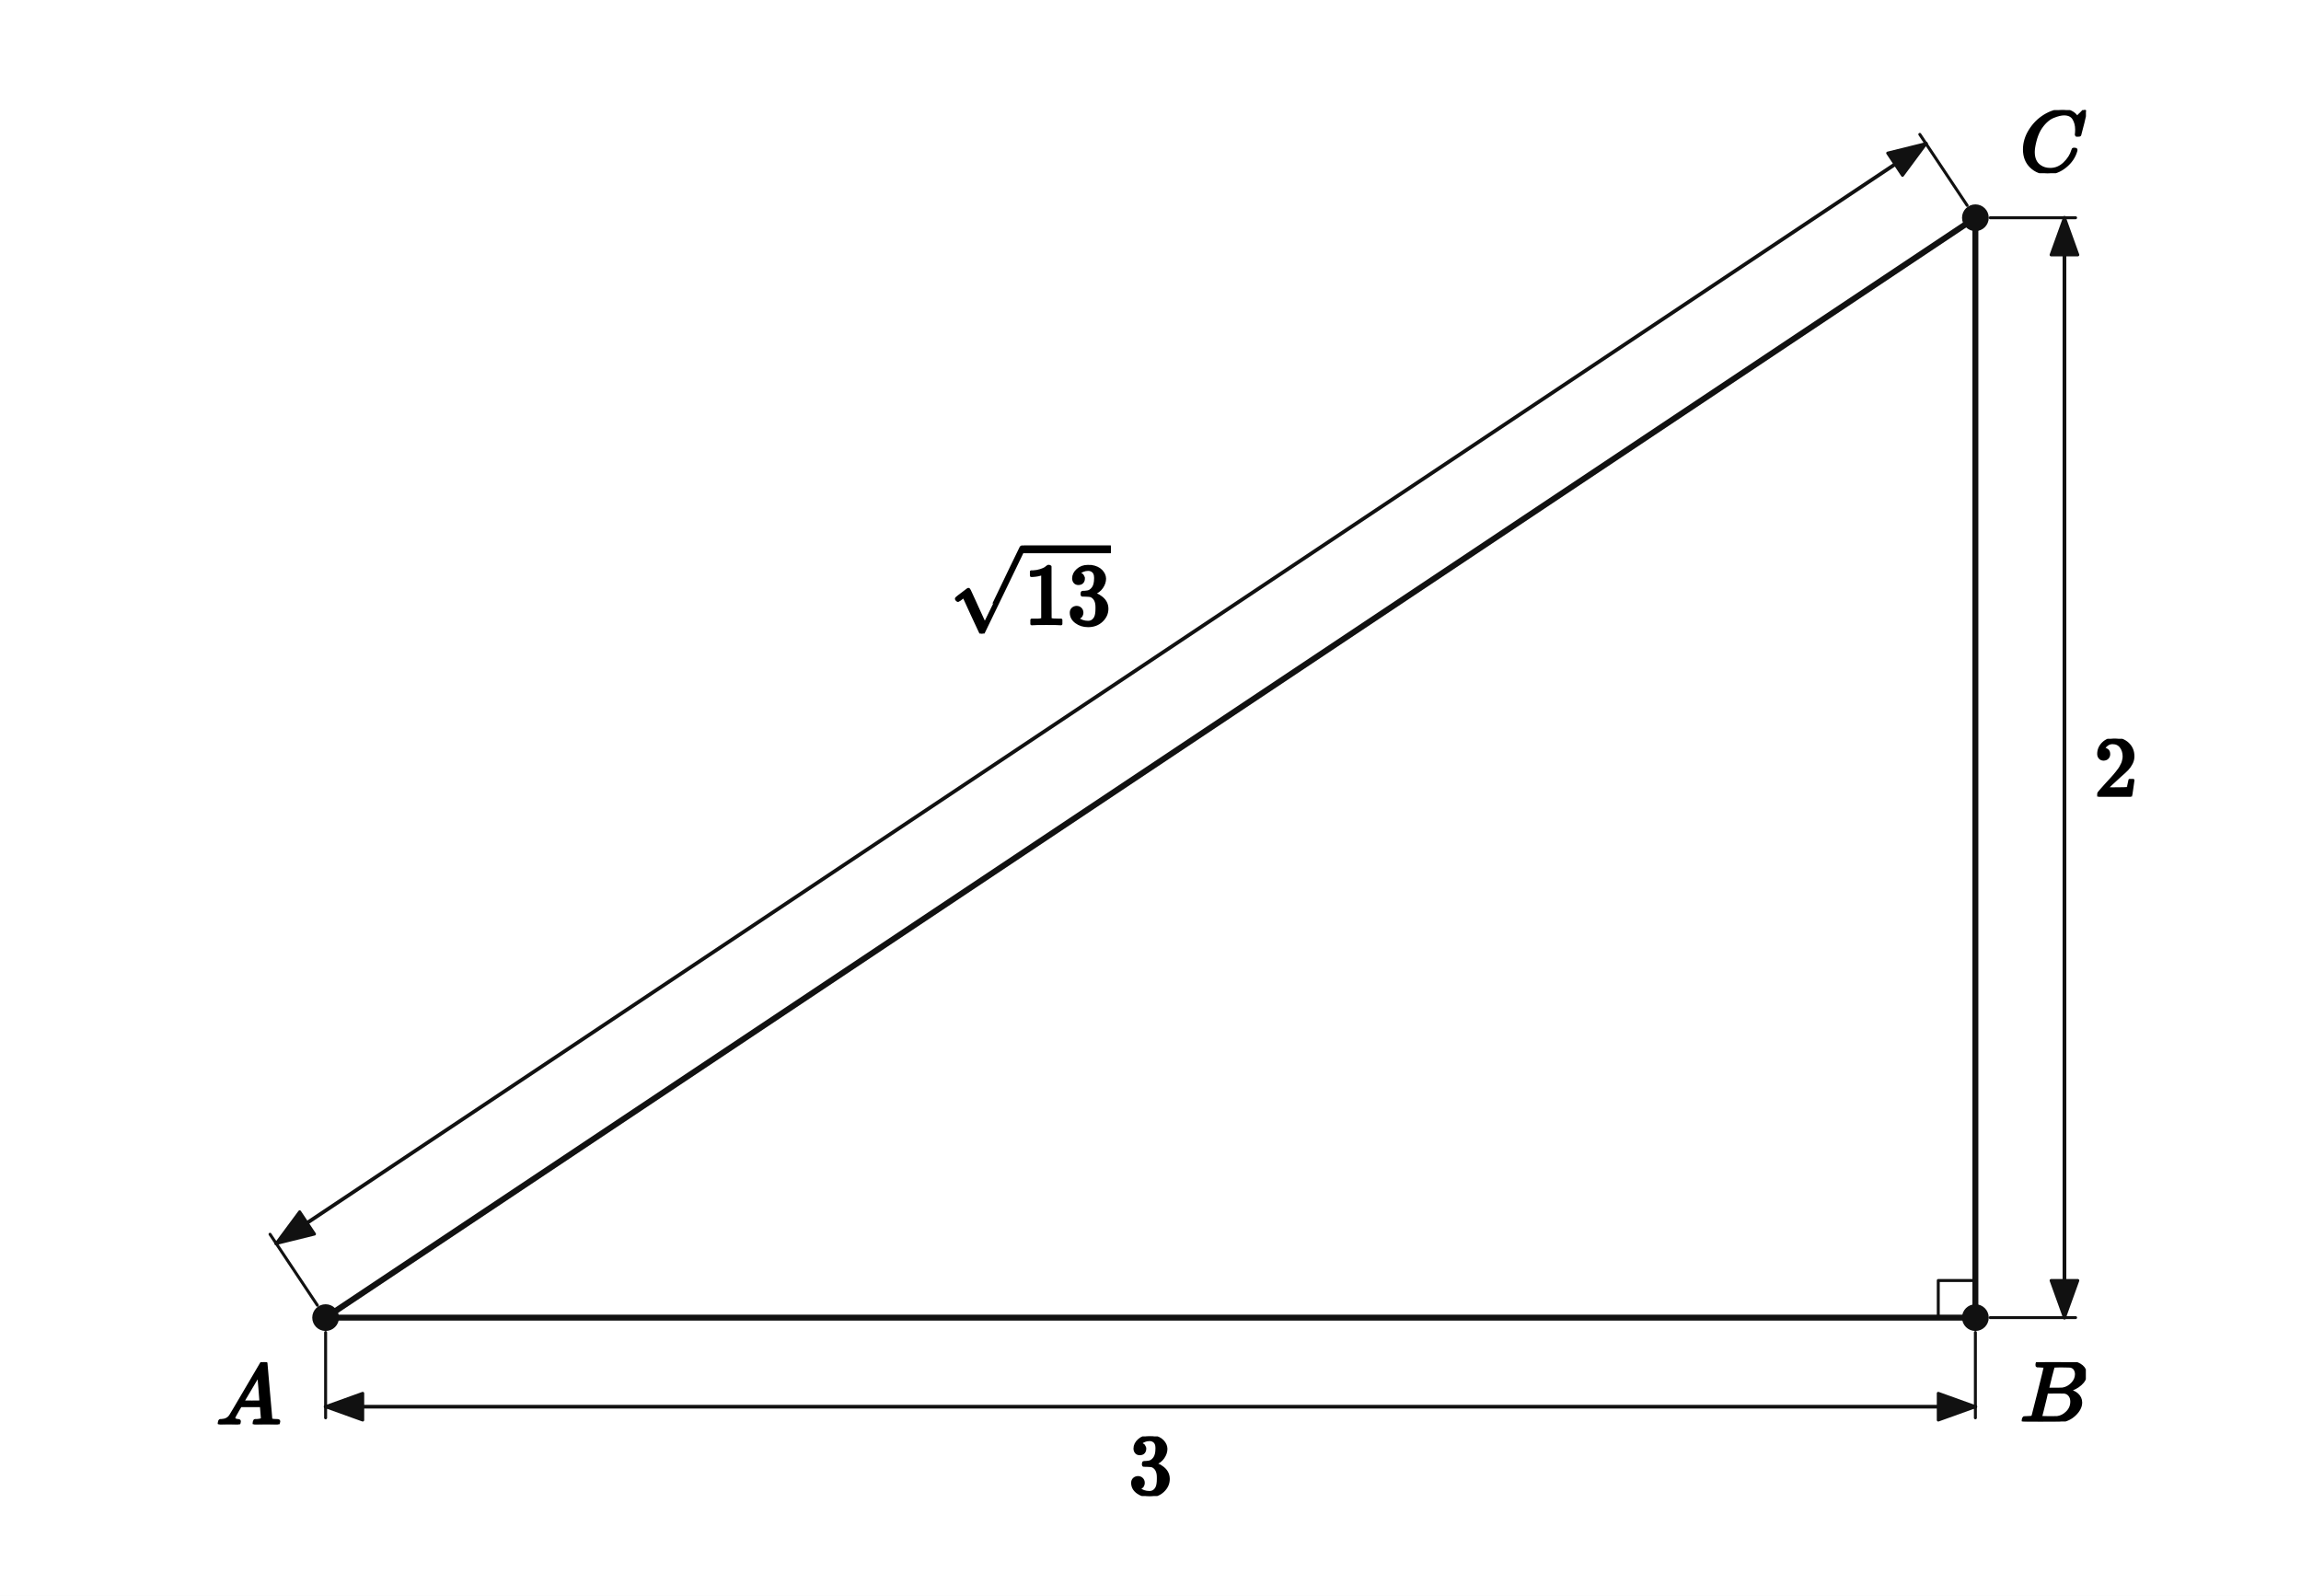
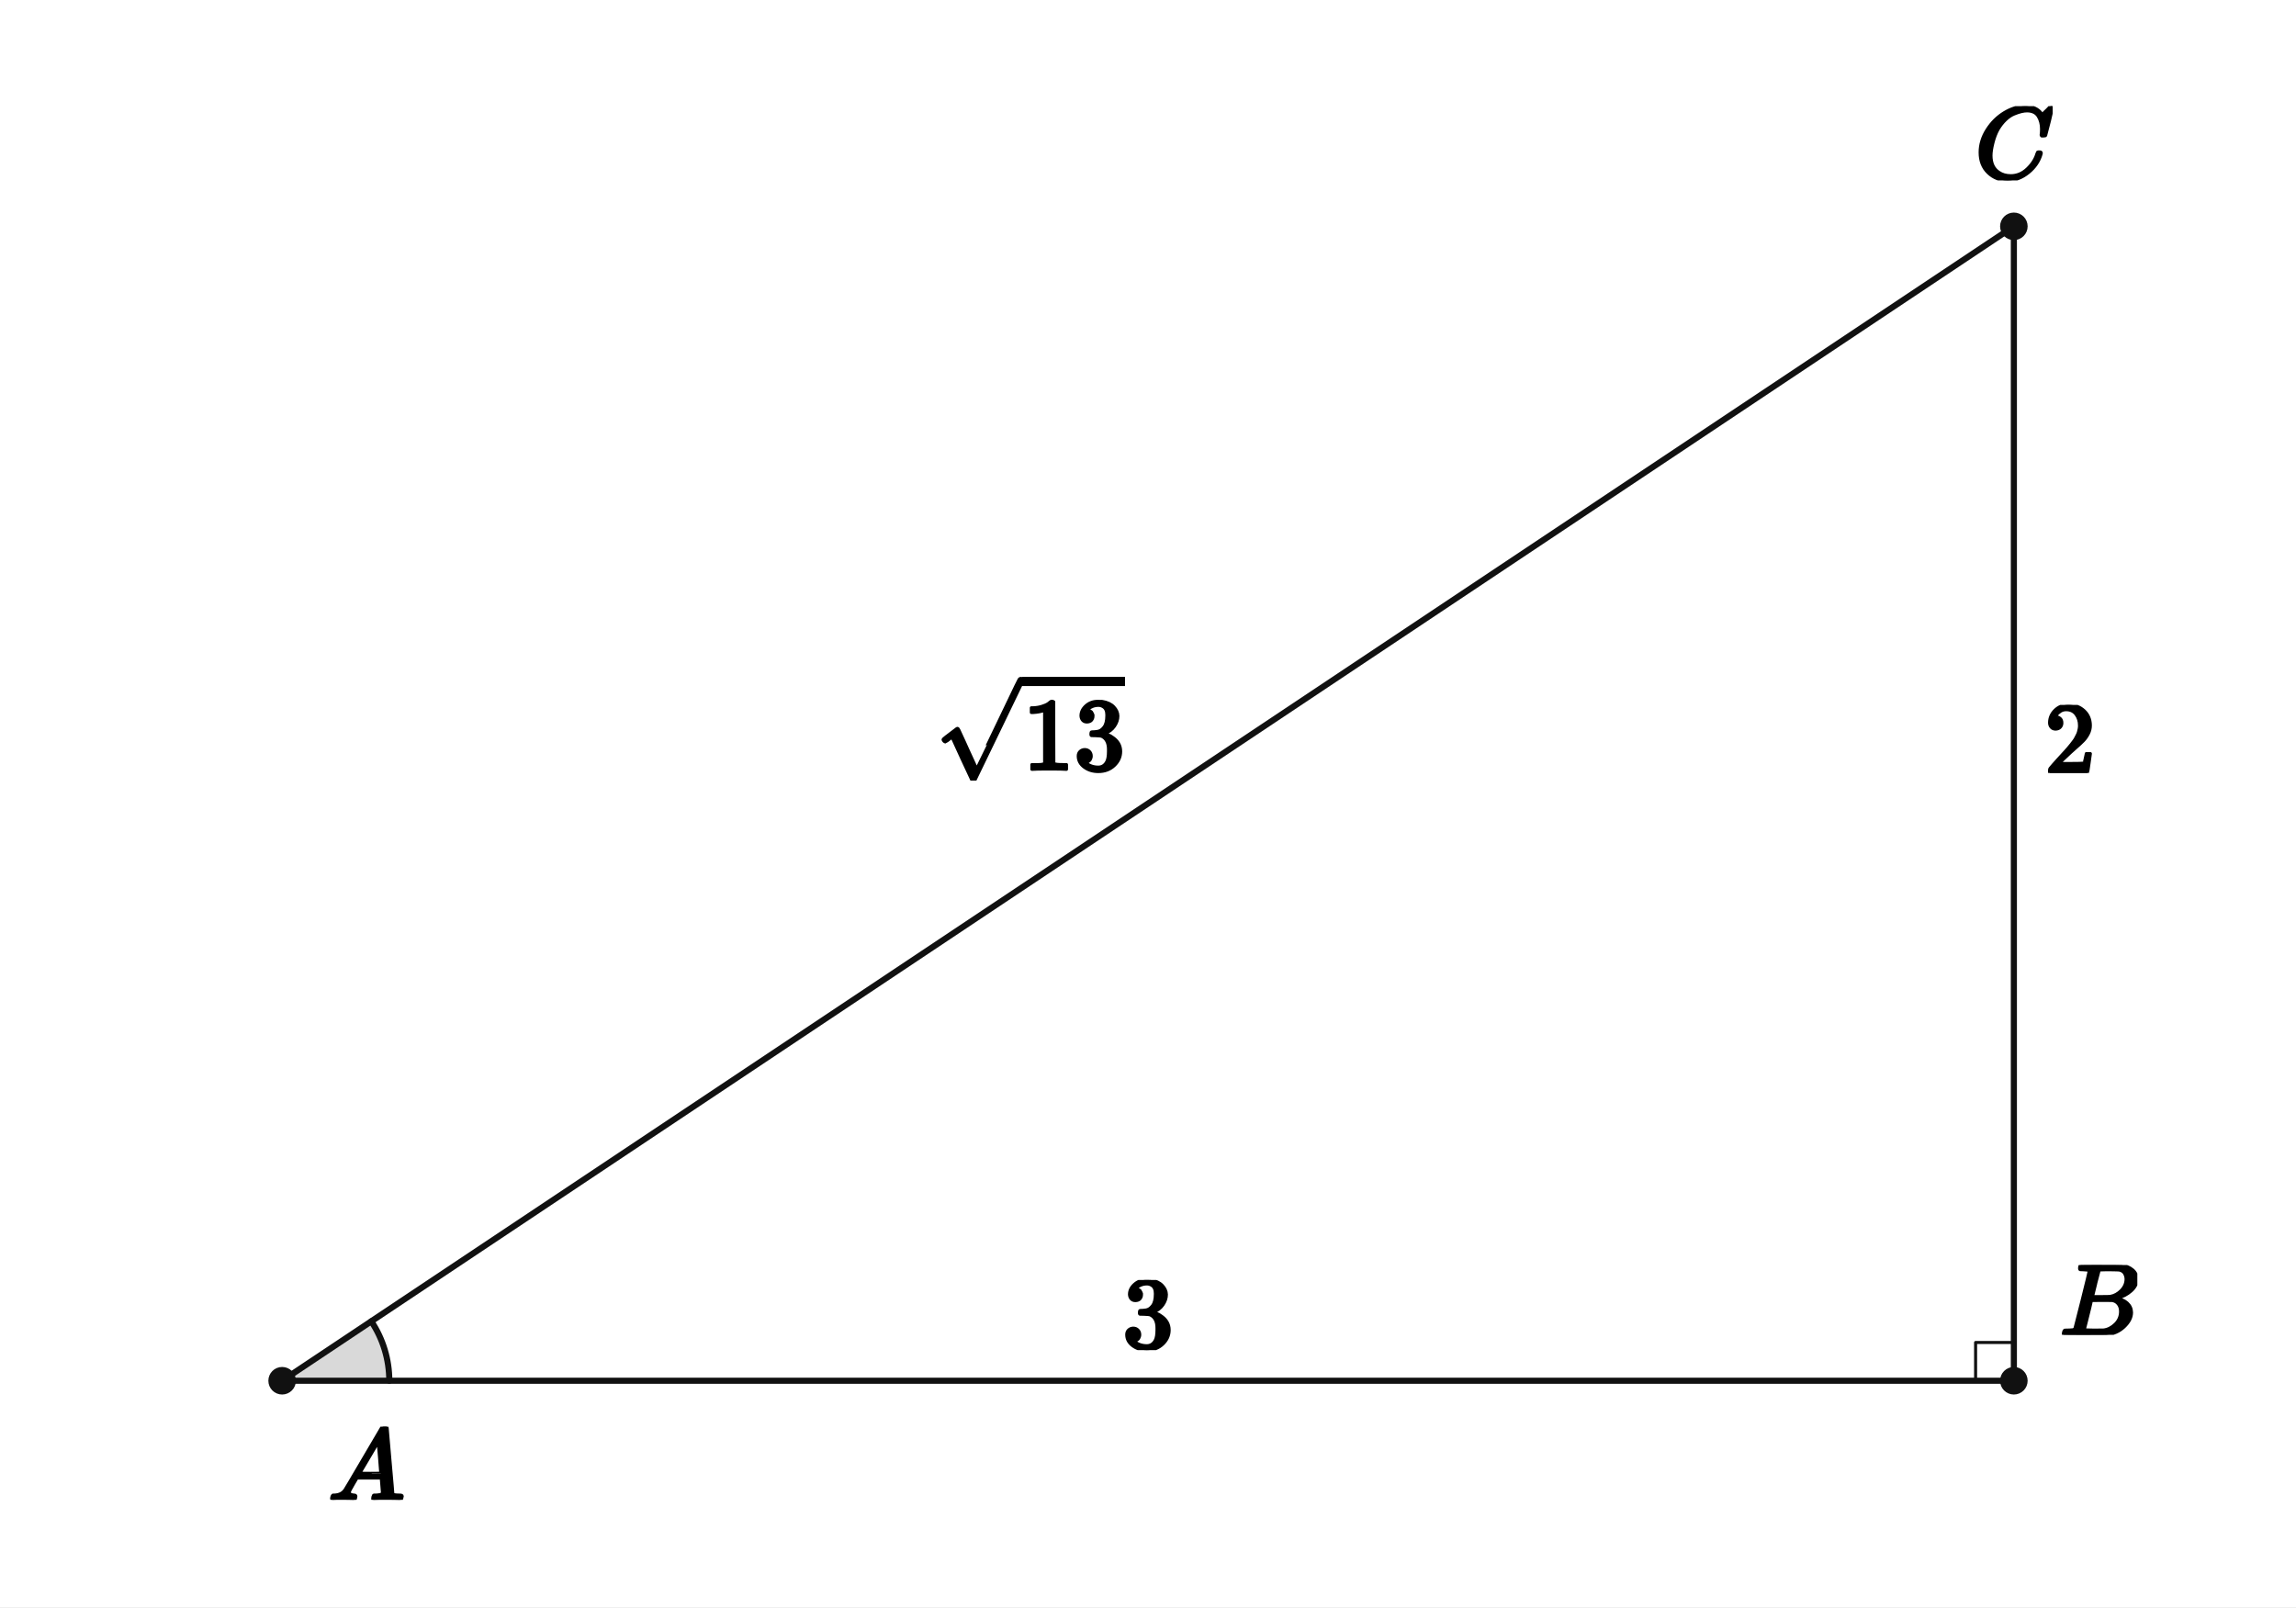
- <svg xmlns="http://www.w3.org/2000/svg" viewBox="0 0 620 430" width="620" height="430" preserveAspectRatio="xMidYMid meet" role="img" aria-labelledby="visual-title visual-desc" data-engine-version="geometry-visual-v1" data-geometry-style-version="AP_GEOMETRY_PRINT_V1_0_DRAFT" data-geometry-preset="GEOMETRY_STANDARD" data-graph-style-version="AP_GRAPH_PRINT_V1_1_DRAFT" data-geometry-mode="COORDINATE_GEOMETRY_HYBRID" data-axis-scale-mode="EQUAL_UNIT" data-geometry-fact-hash="44136fa355b3678a1146ad16f7e8649e94fb4fc21fe77e8310c060f61caaff8a" data-visual-provenance="independent-facts-python" style="max-width:100%;height:auto;stroke-linejoin:round;stroke-linecap:round" data-publication-profile="fragment-publication-spike-v1" data-safe-margin="12">
-   <rect width="620" height="430" fill="#fff" />
-   <g data-layer="30">
-     <line id="sAB" data-role="line" stroke="#111" stroke-width="1.6" fill="none" x1="87.736" y1="355.023" x2="532.264" y2="355.023" />
+ <svg xmlns="http://www.w3.org/2000/svg" viewBox="0 0 600 420" width="600" height="420" preserveAspectRatio="xMidYMid meet" role="img" aria-labelledby="visual-title visual-desc" data-engine-version="geometry-visual-v1" data-geometry-style-version="AP_GEOMETRY_PRINT_V1_0_DRAFT" data-geometry-preset="GEOMETRY_STANDARD" data-graph-style-version="AP_GRAPH_PRINT_V1_1_DRAFT" data-geometry-mode="COORDINATE_GEOMETRY_HYBRID" data-axis-scale-mode="EQUAL_UNIT" data-geometry-fact-hash="44136fa355b3678a1146ad16f7e8649e94fb4fc21fe77e8310c060f61caaff8a" data-visual-provenance="independent-facts-python" style="max-width:100%;height:auto;stroke-linejoin:round;stroke-linecap:round" data-publication-profile="fragment-publication-spike-v1" data-safe-margin="12">
+   <rect width="600" height="420" fill="#fff" />
+   <g data-layer="12">
+     <polygon id="aA-sector" data-role="angleSector" stroke="none" stroke-width="1.6" fill="#d9d9d9" data-owner-points="B A C" data-mark="angle" data-mark-id="aA" data-mark-index="0" data-mark-count="1" data-mark-side="INNER" points="73.729,360.847 101.729,360.847 101.71,359.819 101.653,358.791 101.559,357.767 101.427,356.746 101.257,355.731 101.051,354.723 100.807,353.724 100.527,352.734 100.211,351.754 99.859,350.787 99.472,349.834 99.05,348.896 98.594,347.974 98.104,347.069 97.581,346.182 97.026,345.316" />
  </g>
  <g data-layer="30">
-     <line id="sBC" data-role="line" stroke="#111" stroke-width="1.6" fill="none" x1="532.264" y1="355.023" x2="532.264" y2="58.672" />
+     <line id="sAB" data-role="line" stroke="#111" stroke-width="1.6" fill="none" x1="73.729" y1="360.847" x2="526.271" y2="360.847" />
  </g>
  <g data-layer="30">
-     <line id="sAC" data-role="line" stroke="#111" stroke-width="1.6" fill="none" x1="87.736" y1="355.023" x2="532.264" y2="58.672" />
+     <line id="sBC" data-role="line" stroke="#111" stroke-width="1.6" fill="none" x1="526.271" y1="360.847" x2="526.271" y2="59.153" />
  </g>
-   <g data-layer="52">
-     <line id="ab3-ext-from" data-role="indicator" stroke="#111" stroke-width="0.8" fill="none" data-mark="dimension" data-mark-id="ab3" data-mark-part="ext-from" x1="87.736" y1="359.023" x2="87.736" y2="382.023" />
-   </g>
-   <g data-layer="52">
-     <line id="ab3-ext-to" data-role="indicator" stroke="#111" stroke-width="0.8" fill="none" data-mark="dimension" data-mark-id="ab3" data-mark-part="ext-to" x1="532.264" y1="359.023" x2="532.264" y2="382.023" />
-   </g>
-   <g data-layer="52">
-     <line id="ab3-line" data-role="indicator" stroke="#111" stroke-width="1.0" fill="none" data-mark="dimension" data-mark-id="ab3" data-mark-part="line" x1="87.736" y1="379.023" x2="532.264" y2="379.023" />
-   </g>
-   <g data-layer="52">
-     <polygon id="ab3-arrow-from" data-role="indicator" stroke="#111" stroke-width="0.8" fill="#111" data-mark="dimension" data-mark-id="ab3" data-mark-part="arrow-from" points="87.736,379.023 97.736,375.423 97.736,382.623" />
-   </g>
-   <g data-layer="52">
-     <polygon id="ab3-arrow-to" data-role="indicator" stroke="#111" stroke-width="0.8" fill="#111" data-mark="dimension" data-mark-id="ab3" data-mark-part="arrow-to" points="532.264,379.023 522.264,382.623 522.264,375.423" />
-   </g>
-   <g data-layer="52">
-     <line id="bc2-ext-from" data-role="indicator" stroke="#111" stroke-width="0.8" fill="none" data-mark="dimension" data-mark-id="bc2" data-mark-part="ext-from" x1="536.264" y1="355.023" x2="559.264" y2="355.023" />
-   </g>
-   <g data-layer="52">
-     <line id="bc2-ext-to" data-role="indicator" stroke="#111" stroke-width="0.8" fill="none" data-mark="dimension" data-mark-id="bc2" data-mark-part="ext-to" x1="536.264" y1="58.672" x2="559.264" y2="58.672" />
-   </g>
-   <g data-layer="52">
-     <line id="bc2-line" data-role="indicator" stroke="#111" stroke-width="1.0" fill="none" data-mark="dimension" data-mark-id="bc2" data-mark-part="line" x1="556.264" y1="355.023" x2="556.264" y2="58.672" />
-   </g>
-   <g data-layer="52">
-     <polygon id="bc2-arrow-from" data-role="indicator" stroke="#111" stroke-width="0.8" fill="#111" data-mark="dimension" data-mark-id="bc2" data-mark-part="arrow-from" points="556.264,355.023 552.664,345.023 559.864,345.023" />
-   </g>
-   <g data-layer="52">
-     <polygon id="bc2-arrow-to" data-role="indicator" stroke="#111" stroke-width="0.8" fill="#111" data-mark="dimension" data-mark-id="bc2" data-mark-part="arrow-to" points="556.264,58.672 559.864,68.672 552.664,68.672" />
-   </g>
-   <g data-layer="52">
-     <line id="ac13-ext-from" data-role="indicator" stroke="#111" stroke-width="0.8" fill="none" data-mark="dimension" data-mark-id="ac13" data-mark-part="ext-from" x1="85.517" y1="351.695" x2="72.759" y2="332.558" />
-   </g>
-   <g data-layer="52">
-     <line id="ac13-ext-to" data-role="indicator" stroke="#111" stroke-width="0.8" fill="none" data-mark="dimension" data-mark-id="ac13" data-mark-part="ext-to" x1="530.045" y1="55.343" x2="517.287" y2="36.206" />
-   </g>
-   <g data-layer="52">
-     <line id="ac13-line" data-role="indicator" stroke="#111" stroke-width="1.0" fill="none" data-mark="dimension" data-mark-id="ac13" data-mark-part="line" x1="74.423" y1="335.054" x2="518.951" y2="38.702" />
-   </g>
-   <g data-layer="52">
-     <polygon id="ac13-arrow-from" data-role="indicator" stroke="#111" stroke-width="0.8" fill="#111" data-mark="dimension" data-mark-id="ac13" data-mark-part="arrow-from" points="74.423,335.054 80.747,326.512 84.741,332.503" />
-   </g>
-   <g data-layer="52">
-     <polygon id="ac13-arrow-to" data-role="indicator" stroke="#111" stroke-width="0.8" fill="#111" data-mark="dimension" data-mark-id="ac13" data-mark-part="arrow-to" points="518.951,38.702 512.627,47.245 508.634,41.254" />
+   <g data-layer="30">
+     <line id="sAC" data-role="line" stroke="#111" stroke-width="1.6" fill="none" x1="73.729" y1="360.847" x2="526.271" y2="59.153" />
  </g>
  <g data-layer="60">
-     <polyline id="rB" data-role="indicator" stroke="#111" stroke-width="0.8" fill="none" points="522.264,355.023 522.264,345.023 532.264,345.023" />
+     <polyline id="rB" data-role="indicator" stroke="#111" stroke-width="0.8" fill="none" points="516.271,360.847 516.271,350.847 526.271,350.847" />
+   </g>
+   <g data-layer="60">
+     <polyline id="aA-arc-1" data-role="indicator" stroke="#111" stroke-width="1.6" fill="none" data-owner-points="B A C" data-mark="angle" data-mark-id="aA" data-mark-index="1" data-mark-count="1" data-mark-side="INNER" points="101.729,360.847 101.71,359.819 101.653,358.791 101.559,357.767 101.427,356.746 101.257,355.731 101.051,354.723 100.807,353.724 100.527,352.734 100.211,351.754 99.859,350.787 99.472,349.834 99.05,348.896 98.594,347.974 98.104,347.069 97.581,346.182 97.026,345.316" />
  </g>
  <g data-layer="70">
-     <circle id="A" data-role="point" stroke="#111" stroke-width="0.8" fill="#111" cx="87.736" cy="355.023" r="3.2" />
+     <circle id="A" data-role="point" stroke="#111" stroke-width="0.8" fill="#111" cx="73.729" cy="360.847" r="3.2" />
  </g>
  <g data-layer="70">
-     <circle id="B" data-role="point" stroke="#111" stroke-width="0.8" fill="#111" cx="532.264" cy="355.023" r="3.2" />
+     <circle id="B" data-role="point" stroke="#111" stroke-width="0.8" fill="#111" cx="526.271" cy="360.847" r="3.2" />
  </g>
  <g data-layer="70">
-     <circle id="C" data-role="point" stroke="#111" stroke-width="0.8" fill="#111" cx="532.264" cy="58.672" r="3.2" />
+     <circle id="C" data-role="point" stroke="#111" stroke-width="0.8" fill="#111" cx="526.271" cy="59.153" r="3.2" />
  </g>
  <g data-layer="90">
-     <g id="ab3-label" data-label-kind="EQUATION_LABEL" data-priority="0" data-font-px="23.4" data-owner="ab3" data-fragment-sha="sha256:3d2826582461eb3afb8083ca31b0a1ae84917dc6a65ec1ab396cd7dcd9887124" transform="translate(304.15 387.0234)">
-       <svg width="11.7" height="16.076" viewBox="0 0 11.7 16.076" data-outline-width="11.7" data-outline-height="16.0758" id="lb-25d35209f1fb714bd37836dd51a8dc50afd51d51c8f1ad07b6252ab4f7879af8" data-owner="ab3" data-fact-role="GIVEN">
-         <g data-outline-units-per-em="1000" transform="translate(0 15.561) scale(0.0234)">
+     <g id="A-name" data-label-kind="POINT_NAME" data-priority="1" data-font-px="26.7" data-owner="A" data-fragment-sha="sha256:787ffcd01a8c7514d8503147e60245454cec7cc058c69f461b6e88ba066a666d" transform="translate(85.72881 372.8475)">
+       <svg width="20.025" height="19.117" viewBox="0 0 20.025 19.117" data-outline-width="20.025" data-outline-height="19.1172" id="lb-df0e709d59b5fe593a8a6180f27f3d7fe405e3fa65e8fe70789f50220f8339ee" data-owner="A" data-fact-role="GIVEN">
+         <g data-outline-units-per-em="1000" transform="translate(0 19.1172) scale(0.0267)">
+           <g stroke="currentColor" fill="currentColor" stroke-width="30" transform="scale(1,-1)">
+             <g data-mml-node="math">
+               <g data-mml-node="mi">
+                 <path data-c="1D434" d="M208 74Q208 50 254 46Q272 46 272 35Q272 34 270 22Q267 8 264 4T251 0Q249 0 239 0T205 1T141 2Q70 2 50 0H42Q35 7 35 11Q37 38 48 46H62Q132 49 164 96Q170 102 345 401T523 704Q530 716 547 716H555H572Q578 707 578 706L606 383Q634 60 636 57Q641 46 701 46Q726 46 726 36Q726 34 723 22Q720 7 718 4T704 0Q701 0 690 0T651 1T578 2Q484 2 455 0H443Q437 6 437 9T439 27Q443 40 445 43L449 46H469Q523 49 533 63L521 213H283L249 155Q208 86 208 74ZM516 260Q516 271 504 416T490 562L463 519Q447 492 400 412L310 260L413 259Q516 259 516 260Z" />
+               </g>
+             </g>
+           </g>
+         </g>
+       </svg>
+     </g>
+   </g>
+   <g data-layer="90">
+     <g id="B-name" data-label-kind="POINT_NAME" data-priority="1" data-font-px="26.7" data-owner="B" data-fragment-sha="sha256:7b0b9757dc363c698bddbf52b847e9defbb055903a1ea1c0fa5a9bc0ae59bf40" transform="translate(538.2712 330.6114)">
+       <svg width="20.265" height="18.236" viewBox="0 0 20.265 18.236" data-outline-width="20.2653" data-outline-height="18.236099999999997" id="lb-4b6b3e8bf476e230edeeca10094892a66dc715ac8c0122117ff487d747da2892" data-owner="B" data-fact-role="GIVEN">
+         <g data-outline-units-per-em="1000" transform="translate(0 18.2361) scale(0.0267)">
+           <g stroke="currentColor" fill="currentColor" stroke-width="30" transform="scale(1,-1)">
+             <g data-mml-node="math">
+               <g data-mml-node="mi">
+                 <path data-c="1D435" d="M231 637Q204 637 199 638T194 649Q194 676 205 682Q206 683 335 683Q594 683 608 681Q671 671 713 636T756 544Q756 480 698 429T565 360L555 357Q619 348 660 311T702 219Q702 146 630 78T453 1Q446 0 242 0Q42 0 39 2Q35 5 35 10Q35 17 37 24Q42 43 47 45Q51 46 62 46H68Q95 46 128 49Q142 52 147 61Q150 65 219 339T288 628Q288 635 231 637ZM649 544Q649 574 634 600T585 634Q578 636 493 637Q473 637 451 637T416 636H403Q388 635 384 626Q382 622 352 506Q352 503 351 500L320 374H401Q482 374 494 376Q554 386 601 434T649 544ZM595 229Q595 273 572 302T512 336Q506 337 429 337Q311 337 310 336Q310 334 293 263T258 122L240 52Q240 48 252 48T333 46Q422 46 429 47Q491 54 543 105T595 229Z" />
+               </g>
+             </g>
+           </g>
+         </g>
+       </svg>
+     </g>
+   </g>
+   <g data-layer="90">
+     <g id="C-name" data-label-kind="POINT_NAME" data-priority="1" data-font-px="26.7" data-owner="C" data-fragment-sha="sha256:bc223fb49a7dcf80c7db43fa9efc6f09ed324f2455b0aa7fb8be3a4678e32c03" transform="translate(516.1252 27.74164)">
+       <svg width="20.292" height="19.411" viewBox="0 0 20.292 19.411" data-outline-width="20.292" data-outline-height="19.410899999999998" id="lb-e1d7343037a76d69bdabce5d3b531b78c91eaa432bf71f6fcf74ce574286103c" data-owner="C" data-fact-role="GIVEN">
+         <g data-outline-units-per-em="1000" transform="translate(0 18.8235) scale(0.0267)">
+           <g stroke="currentColor" fill="currentColor" stroke-width="30" transform="scale(1,-1)">
+             <g data-mml-node="math">
+               <g data-mml-node="mi">
+                 <path data-c="1D436" d="M50 252Q50 367 117 473T286 641T490 704Q580 704 633 653Q642 643 648 636T656 626L657 623Q660 623 684 649Q691 655 699 663T715 679T725 690L740 705H746Q760 705 760 698Q760 694 728 561Q692 422 692 421Q690 416 687 415T669 413H653Q647 419 647 422Q647 423 648 429T650 449T651 481Q651 552 619 605T510 659Q484 659 454 652T382 628T299 572T226 479Q194 422 175 346T156 222Q156 108 232 58Q280 24 350 24Q441 24 512 92T606 240Q610 253 612 255T628 257Q648 257 648 248Q648 243 647 239Q618 132 523 55T319 -22Q206 -22 128 53T50 252Z" />
+               </g>
+             </g>
+           </g>
+         </g>
+       </svg>
+     </g>
+   </g>
+   <g data-layer="90">
+     <g id="tAB" data-label-kind="EQUATION_LABEL" data-priority="1" data-font-px="26.7" data-owner="sAB" data-fragment-sha="sha256:950ce3fdc373f07584c5f976110a5cc1019ba3134a93c2ff5ad0ac920432ecb5" transform="translate(293.325 334.5046)">
+       <svg width="13.35" height="18.343" viewBox="0 0 13.35 18.343" data-outline-width="13.35" data-outline-height="18.342899999999997" id="lb-e38a32e419eec16e7a50a1960e5ac8d3d882ffb0bf80ccd12ba0e3fb5409eb5e" data-owner="sAB" data-fact-role="GIVEN">
+         <g data-outline-units-per-em="1000" transform="translate(0 17.7555) scale(0.0267)">
          <g stroke="currentColor" fill="currentColor" stroke-width="30" transform="scale(1,-1)">
            <g data-mml-node="math">
              <g data-mml-node="mn">
                <path data-c="33" d="M127 463Q100 463 85 480T69 524Q69 579 117 622T233 665Q268 665 277 664Q351 652 390 611T430 522Q430 470 396 421T302 350L299 348Q299 347 308 345T337 336T375 315Q457 262 457 175Q457 96 395 37T238 -22Q158 -22 100 21T42 130Q42 158 60 175T105 193Q133 193 151 175T169 130Q169 119 166 110T159 94T148 82T136 74T126 70T118 67L114 66Q165 21 238 21Q293 21 321 74Q338 107 338 175V195Q338 290 274 322Q259 328 213 329L171 330L168 332Q166 335 166 348Q166 366 174 366Q202 366 232 371Q266 376 294 413T322 525V533Q322 590 287 612Q265 626 240 626Q208 626 181 615T143 592T132 580H135Q138 579 143 578T153 573T165 566T175 555T183 540T186 520Q186 498 172 481T127 463Z" />
              </g>
            </g>
          </g>
        </g>
      </svg>
    </g>
  </g>
  <g data-layer="90">
-     <g id="ac13-label" data-label-kind="EQUATION_LABEL" data-priority="0" data-font-px="23.4" data-owner="ac13" data-fragment-sha="sha256:300b082225243555f6a218b6861fc9fcfedb54e96e958cdbe004277c9653a996" transform="translate(255.9559 145.8995)">
-       <svg width="43.36" height="24.804" viewBox="0 0 43.36 24.804" data-outline-width="43.3602" data-outline-height="24.804" id="lb-fbff0a15494d1f5dd74200231a7d220c56335e53a9bc8d955b94a6625c71f0af" data-owner="ac13" data-fact-role="GIVEN">
-         <g data-outline-units-per-em="1000" transform="translate(0 22.2183) scale(0.0234)">
+     <g id="tAC" data-label-kind="EQUATION_LABEL" data-priority="1" data-font-px="26.7" data-owner="sAC" data-fragment-sha="sha256:26b4926e63db0db09aac5466a767488723c8533971e4a70f499b57ac675cd1ee" transform="translate(244.5249 175.698)">
+       <svg width="49.475" height="28.302" viewBox="0 0 49.475 28.302" data-outline-width="49.4751" data-outline-height="28.302" id="lb-3f6a1dbd2e86309e5ee3a118830ae4a94e6e2aacc598215b09e1075beb8b31bf" data-owner="sAC" data-fact-role="DERIVED_INTERMEDIATE">
+         <g data-outline-units-per-em="1000" transform="translate(0 25.35165) scale(0.0267)">
          <g stroke="currentColor" fill="currentColor" stroke-width="30" transform="scale(1,-1)">
            <g data-mml-node="math">
              <g data-mml-node="msqrt">
                <g transform="translate(853,0)">
                  <g data-mml-node="mn">
                    <path data-c="31" d="M213 578L200 573Q186 568 160 563T102 556H83V602H102Q149 604 189 617T245 641T273 663Q275 666 285 666Q294 666 302 660V361L303 61Q310 54 315 52T339 48T401 46H427V0H416Q395 3 257 3Q121 3 100 0H88V46H114Q136 46 152 46T177 47T193 50T201 52T207 57T213 61V578Z" />
                    <path data-c="33" d="M127 463Q100 463 85 480T69 524Q69 579 117 622T233 665Q268 665 277 664Q351 652 390 611T430 522Q430 470 396 421T302 350L299 348Q299 347 308 345T337 336T375 315Q457 262 457 175Q457 96 395 37T238 -22Q158 -22 100 21T42 130Q42 158 60 175T105 193Q133 193 151 175T169 130Q169 119 166 110T159 94T148 82T136 74T126 70T118 67L114 66Q165 21 238 21Q293 21 321 74Q338 107 338 175V195Q338 290 274 322Q259 328 213 329L171 330L168 332Q166 335 166 348Q166 366 174 366Q202 366 232 371Q266 376 294 413T322 525V533Q322 590 287 612Q265 626 240 626Q208 626 181 615T143 592T132 580H135Q138 579 143 578T153 573T165 566T175 555T183 540T186 520Q186 498 172 481T127 463Z" transform="translate(500,0)" />
                  </g>
                </g>
                <g data-mml-node="mo" transform="translate(0,89.5)">
                  <path data-c="221A" d="M95 178Q89 178 81 186T72 200T103 230T169 280T207 309Q209 311 212 311H213Q219 311 227 294T281 177Q300 134 312 108L397 -77Q398 -77 501 136T707 565T814 786Q820 800 834 800Q841 800 846 794T853 782V776L620 293L385 -193Q381 -200 366 -200Q357 -200 354 -197Q352 -195 256 15L160 225L144 214Q129 202 113 190T95 178Z" />
                </g>
                <rect width="1000" height="60" x="853" y="829.5" />
              </g>
            </g>
          </g>
        </g>
      </svg>
    </g>
  </g>
  <g data-layer="90">
-     <g id="bc2-label" data-label-kind="EQUATION_LABEL" data-priority="0" data-font-px="23.4" data-owner="bc2" data-fragment-sha="sha256:ab37a734e763ef14421ebad645f1e2e2152fe367b27cd3666dea5dd44f16bfa9" transform="translate(564.2638 199.0553)">
-       <svg width="11.7" height="15.584" viewBox="0 0 11.7 15.584" data-outline-width="11.7" data-outline-height="15.5844" id="lb-774c4be737635bc60cf734d386ce8494d2c1dbf78b99ac379f23f57e69dba8b7" data-owner="bc2" data-fact-role="GIVEN">
-         <g data-outline-units-per-em="1000" transform="translate(0 15.5844) scale(0.0234)">
+     <g id="tBC" data-label-kind="EQUATION_LABEL" data-priority="1" data-font-px="26.7" data-owner="sBC" data-fragment-sha="sha256:bfa5b1f25cc515d993b60af7ad3a707eea2beba69f19111347e2c337f3d063b3" transform="translate(534.2712 184.2178)">
+       <svg width="13.35" height="17.782" viewBox="0 0 13.35 17.782" data-outline-width="13.35" data-outline-height="17.7822" id="lb-47d872646f41a263a439685582b2ee626c97b5cae63b9c620cd76a0e5cf74d0e" data-owner="sBC" data-fact-role="GIVEN">
+         <g data-outline-units-per-em="1000" transform="translate(0 17.7822) scale(0.0267)">
          <g stroke="currentColor" fill="currentColor" stroke-width="30" transform="scale(1,-1)">
            <g data-mml-node="math">
              <g data-mml-node="mn">
                <path data-c="32" d="M109 429Q82 429 66 447T50 491Q50 562 103 614T235 666Q326 666 387 610T449 465Q449 422 429 383T381 315T301 241Q265 210 201 149L142 93L218 92Q375 92 385 97Q392 99 409 186V189H449V186Q448 183 436 95T421 3V0H50V19V31Q50 38 56 46T86 81Q115 113 136 137Q145 147 170 174T204 211T233 244T261 278T284 308T305 340T320 369T333 401T340 431T343 464Q343 527 309 573T212 619Q179 619 154 602T119 569T109 550Q109 549 114 549Q132 549 151 535T170 489Q170 464 154 447T109 429Z" />
              </g>
            </g>
          </g>
        </g>
      </svg>
    </g>
  </g>
-   <g data-layer="90">
-     <g id="A-name" data-label-kind="POINT_NAME" data-priority="1" data-font-px="23.4" data-owner="A" data-fragment-sha="sha256:b73e648b8f0bbf59406af32a6bb2d6b43760cce4e3683e1e33cb8b5d1cab8652" transform="translate(58.18621 367.0234)">
-       <svg width="17.55" height="16.754" viewBox="0 0 17.55 16.754" data-outline-width="17.55" data-outline-height="16.754399999999997" id="lb-df0e709d59b5fe593a8a6180f27f3d7fe405e3fa65e8fe70789f50220f8339ee" data-owner="A" data-fact-role="GIVEN">
-         <g data-outline-units-per-em="1000" transform="translate(0 16.7544) scale(0.0234)">
-           <g stroke="currentColor" fill="currentColor" stroke-width="30" transform="scale(1,-1)">
-             <g data-mml-node="math">
-               <g data-mml-node="mi">
-                 <path data-c="1D434" d="M208 74Q208 50 254 46Q272 46 272 35Q272 34 270 22Q267 8 264 4T251 0Q249 0 239 0T205 1T141 2Q70 2 50 0H42Q35 7 35 11Q37 38 48 46H62Q132 49 164 96Q170 102 345 401T523 704Q530 716 547 716H555H572Q578 707 578 706L606 383Q634 60 636 57Q641 46 701 46Q726 46 726 36Q726 34 723 22Q720 7 718 4T704 0Q701 0 690 0T651 1T578 2Q484 2 455 0H443Q437 6 437 9T439 27Q443 40 445 43L449 46H469Q523 49 533 63L521 213H283L249 155Q208 86 208 74ZM516 260Q516 271 504 416T490 562L463 519Q447 492 400 412L310 260L413 259Q516 259 516 260Z" />
-               </g>
-             </g>
-           </g>
-         </g>
-       </svg>
-     </g>
-   </g>
-   <g data-layer="90">
-     <g id="B-name" data-label-kind="POINT_NAME" data-priority="1" data-font-px="23.4" data-owner="B" data-fragment-sha="sha256:da64b43aa346054defe2b87c145eacba7fd4bca3b9bd352bc76b1802ddc17541" transform="translate(544.2638 367.0234)">
-       <svg width="17.761" height="15.982" viewBox="0 0 17.761 15.982" data-outline-width="17.7606" data-outline-height="15.982199999999999" id="lb-4b6b3e8bf476e230edeeca10094892a66dc715ac8c0122117ff487d747da2892" data-owner="B" data-fact-role="GIVEN">
-         <g data-outline-units-per-em="1000" transform="translate(0 15.9822) scale(0.0234)">
-           <g stroke="currentColor" fill="currentColor" stroke-width="30" transform="scale(1,-1)">
-             <g data-mml-node="math">
-               <g data-mml-node="mi">
-                 <path data-c="1D435" d="M231 637Q204 637 199 638T194 649Q194 676 205 682Q206 683 335 683Q594 683 608 681Q671 671 713 636T756 544Q756 480 698 429T565 360L555 357Q619 348 660 311T702 219Q702 146 630 78T453 1Q446 0 242 0Q42 0 39 2Q35 5 35 10Q35 17 37 24Q42 43 47 45Q51 46 62 46H68Q95 46 128 49Q142 52 147 61Q150 65 219 339T288 628Q288 635 231 637ZM649 544Q649 574 634 600T585 634Q578 636 493 637Q473 637 451 637T416 636H403Q388 635 384 626Q382 622 352 506Q352 503 351 500L320 374H401Q482 374 494 376Q554 386 601 434T649 544ZM595 229Q595 273 572 302T512 336Q506 337 429 337Q311 337 310 336Q310 334 293 263T258 122L240 52Q240 48 252 48T333 46Q422 46 429 47Q491 54 543 105T595 229Z" />
-               </g>
-             </g>
-           </g>
-         </g>
-       </svg>
-     </g>
-   </g>
-   <g data-layer="90">
-     <g id="C-name" data-label-kind="POINT_NAME" data-priority="1" data-font-px="23.4" data-owner="C" data-fragment-sha="sha256:974f67a6868b22dec69c11f8a18ff33c04201e6deb906ed344452f2e922b2407" transform="translate(544.2638 29.65985)">
-       <svg width="17.784" height="17.012" viewBox="0 0 17.784 17.012" data-outline-width="17.784" data-outline-height="17.0118" id="lb-e1d7343037a76d69bdabce5d3b531b78c91eaa432bf71f6fcf74ce574286103c" data-owner="C" data-fact-role="GIVEN">
-         <g data-outline-units-per-em="1000" transform="translate(0 16.497) scale(0.0234)">
-           <g stroke="currentColor" fill="currentColor" stroke-width="30" transform="scale(1,-1)">
-             <g data-mml-node="math">
-               <g data-mml-node="mi">
-                 <path data-c="1D436" d="M50 252Q50 367 117 473T286 641T490 704Q580 704 633 653Q642 643 648 636T656 626L657 623Q660 623 684 649Q691 655 699 663T715 679T725 690L740 705H746Q760 705 760 698Q760 694 728 561Q692 422 692 421Q690 416 687 415T669 413H653Q647 419 647 422Q647 423 648 429T650 449T651 481Q651 552 619 605T510 659Q484 659 454 652T382 628T299 572T226 479Q194 422 175 346T156 222Q156 108 232 58Q280 24 350 24Q441 24 512 92T606 240Q610 253 612 255T628 257Q648 257 648 248Q648 243 647 239Q618 132 523 55T319 -22Q206 -22 128 53T50 252Z" />
-               </g>
-             </g>
-           </g>
-         </g>
-       </svg>
-     </g>
-   </g>
</svg>
